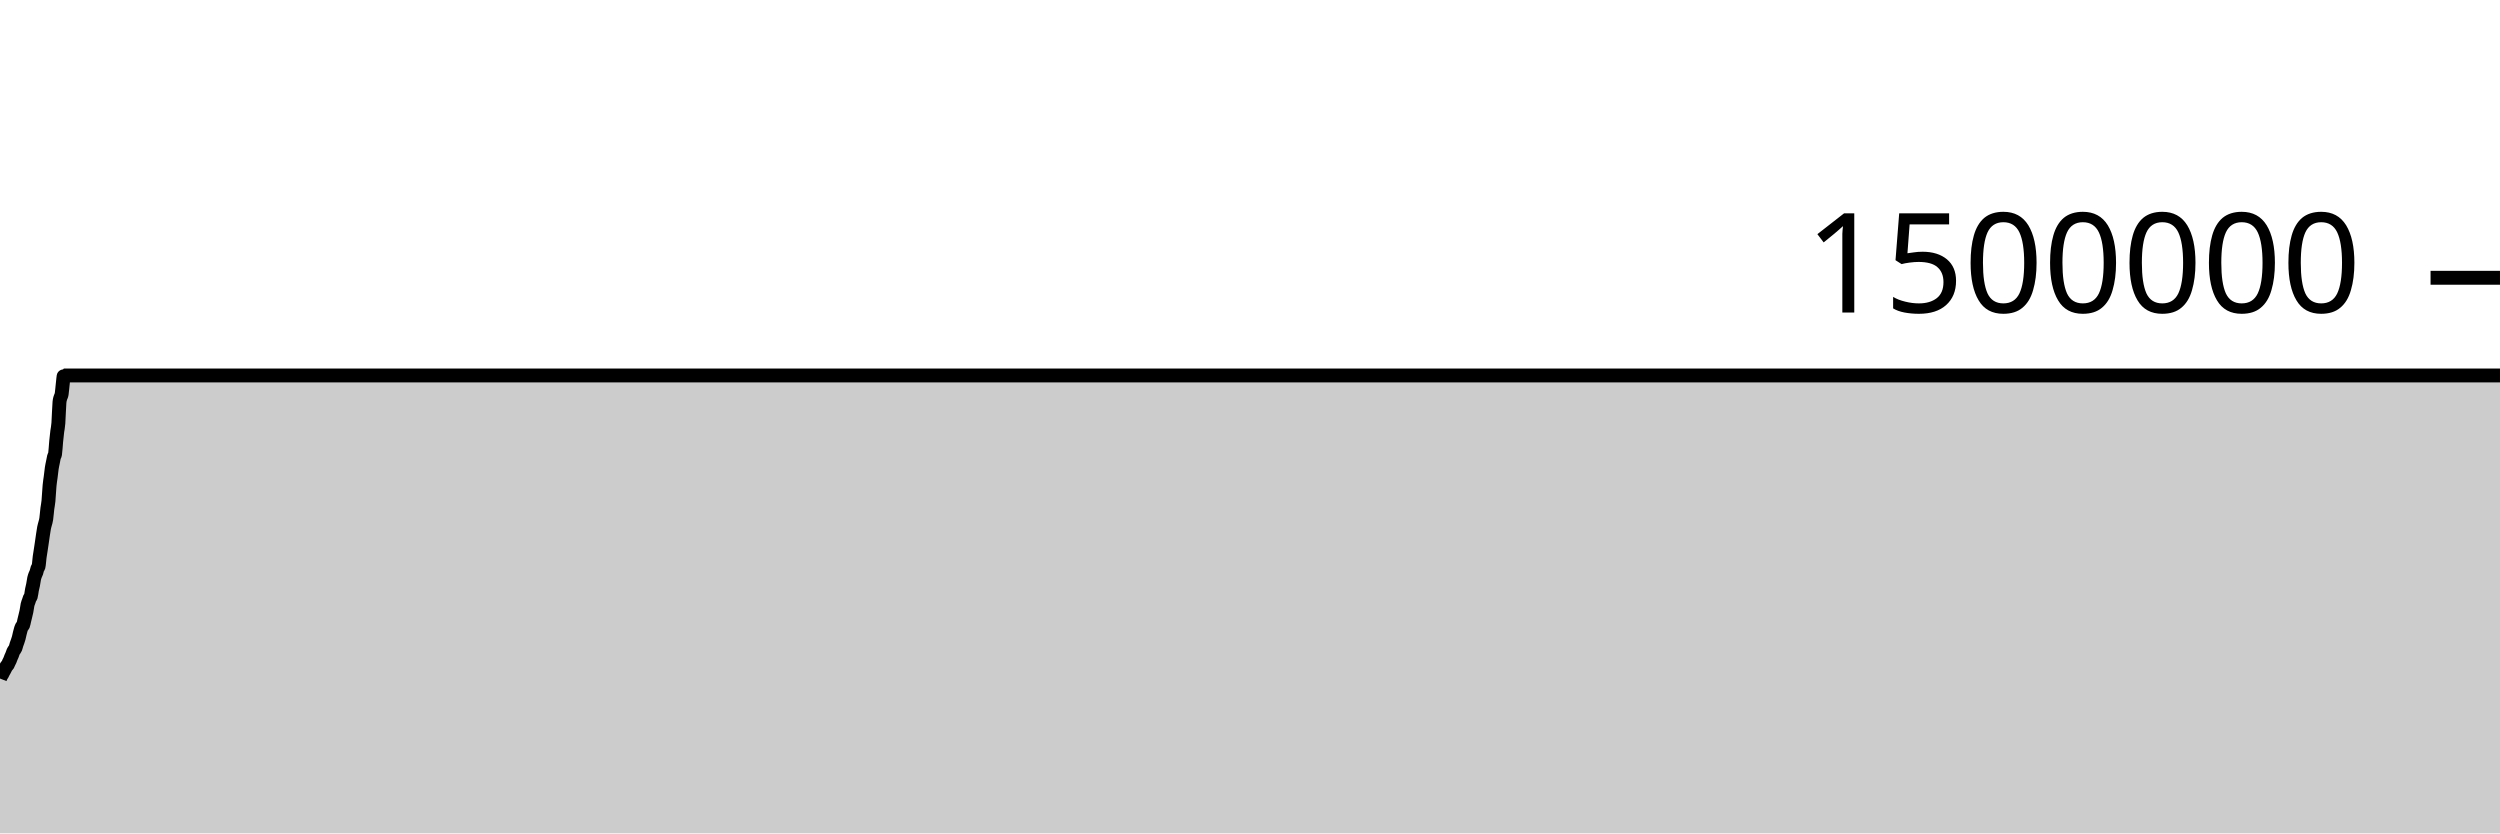
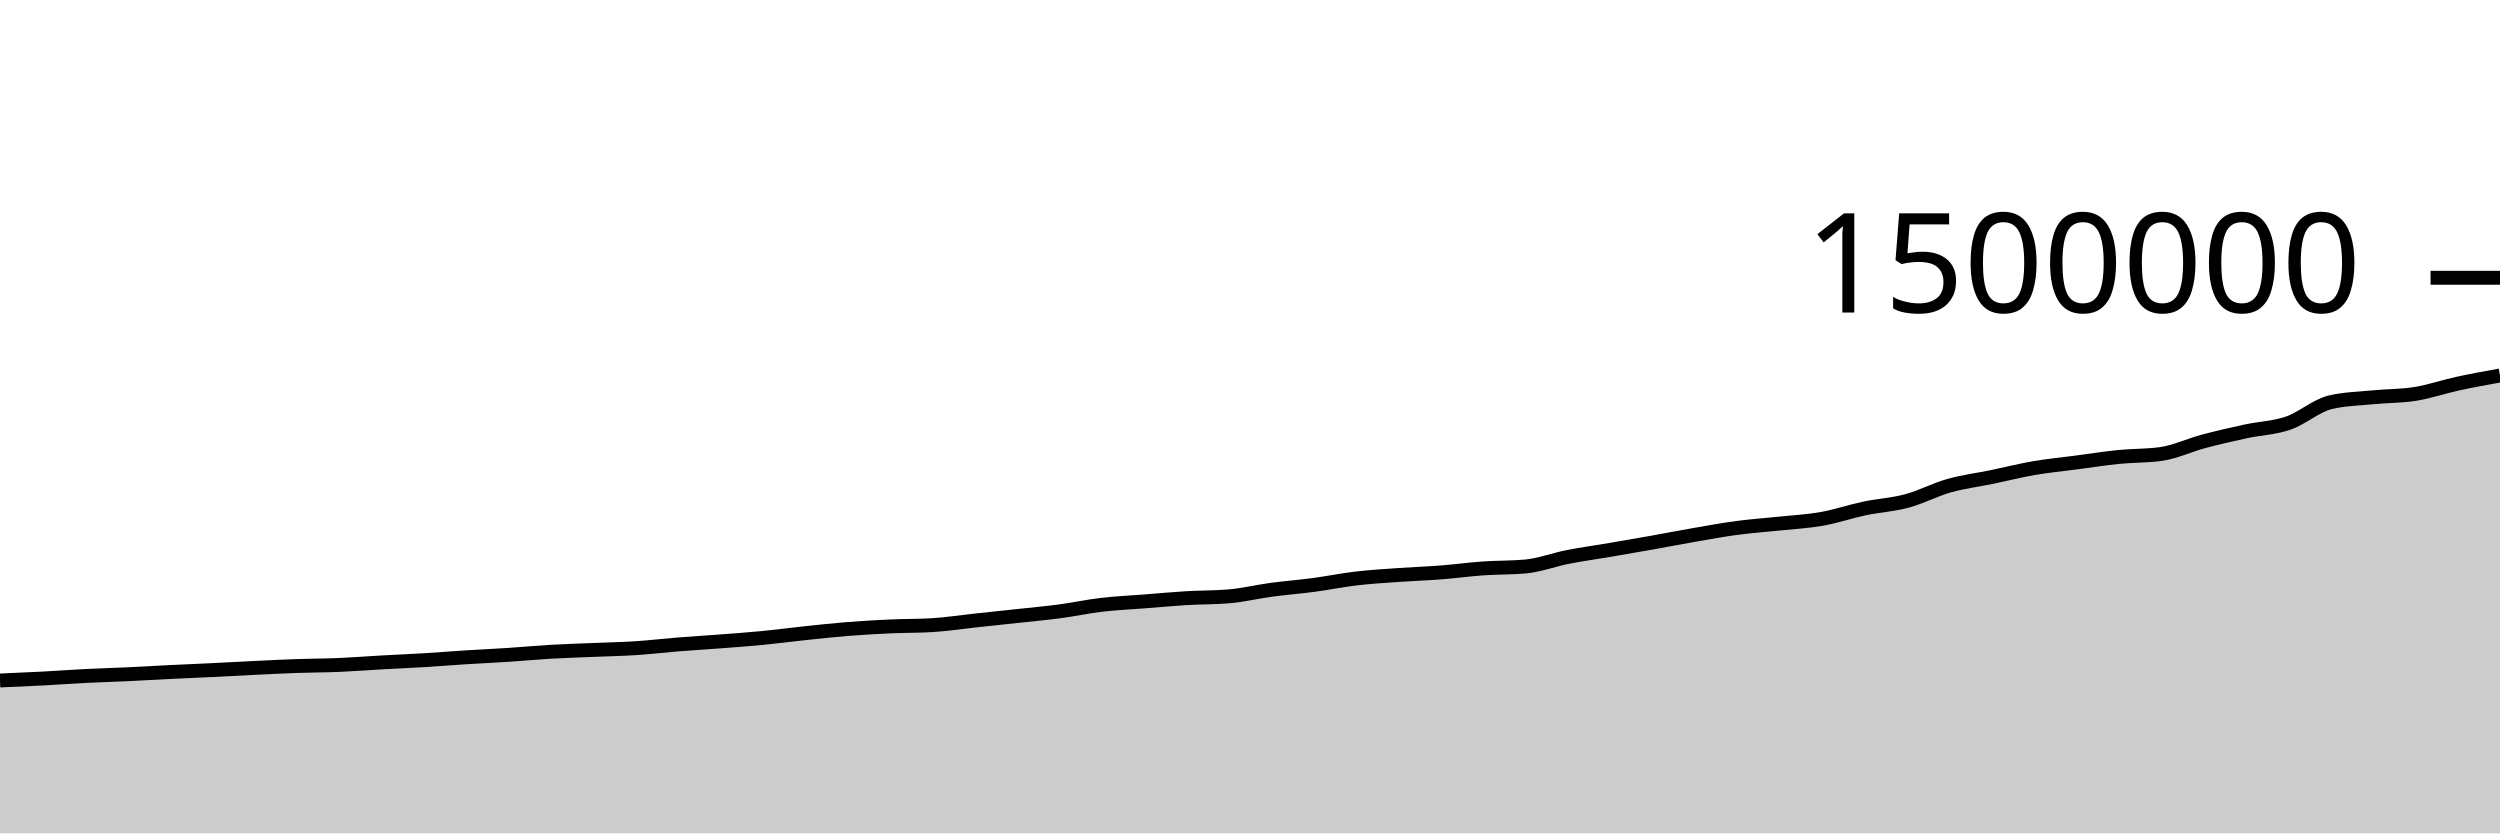
<svg xmlns="http://www.w3.org/2000/svg" viewBox="0 0 180 60">
  <g transform="translate(0,20)">
-     <path class="area" fill="rgba(0, 0, 0, 0.2)" d="M0,28.855C0.026,28.789,0.053,28.724,0.079,28.673C0.106,28.622,0.132,28.595,0.159,28.547C0.185,28.499,0.211,28.437,0.238,28.387C0.264,28.337,0.291,28.296,0.317,28.247C0.344,28.198,0.37,28.14,0.396,28.091C0.423,28.042,0.449,27.988,0.476,27.953C0.502,27.917,0.529,27.92,0.555,27.877C0.581,27.834,0.608,27.752,0.634,27.695C0.661,27.638,0.687,27.596,0.714,27.535C0.74,27.473,0.767,27.389,0.793,27.325C0.819,27.261,0.846,27.217,0.872,27.15C0.899,27.083,0.925,26.985,0.952,26.926C0.978,26.867,1.004,26.838,1.031,26.796C1.057,26.753,1.084,26.735,1.11,26.669C1.137,26.603,1.163,26.482,1.189,26.4C1.216,26.319,1.242,26.259,1.269,26.181C1.295,26.103,1.322,26.031,1.348,25.932C1.374,25.833,1.401,25.696,1.427,25.589C1.454,25.482,1.48,25.37,1.507,25.289C1.533,25.208,1.559,25.15,1.586,25.103C1.612,25.057,1.639,25.072,1.665,25.011C1.692,24.949,1.718,24.791,1.744,24.682C1.771,24.572,1.797,24.465,1.824,24.355C1.85,24.244,1.877,24.155,1.903,24.02C1.93,23.885,1.956,23.665,1.982,23.545C2.009,23.426,2.035,23.382,2.062,23.303C2.088,23.223,2.115,23.128,2.141,23.067C2.167,23.006,2.194,23.024,2.22,22.938C2.247,22.852,2.273,22.603,2.3,22.466C2.326,22.329,2.352,22.252,2.379,22.117C2.405,21.981,2.432,21.772,2.458,21.652C2.485,21.533,2.511,21.472,2.537,21.4C2.564,21.327,2.59,21.295,2.617,21.216C2.643,21.137,2.67,20.997,2.696,20.926C2.722,20.854,2.749,20.879,2.775,20.787C2.802,20.694,2.828,20.3,2.855,20.101C2.881,19.901,2.907,19.764,2.934,19.591C2.96,19.417,2.987,19.242,3.013,19.061C3.04,18.88,3.066,18.681,3.093,18.505C3.119,18.329,3.145,18.142,3.172,18.007C3.198,17.872,3.225,17.804,3.251,17.696C3.278,17.588,3.304,17.538,3.33,17.357C3.357,17.176,3.383,16.824,3.41,16.61C3.436,16.395,3.463,16.345,3.489,16.071C3.515,15.797,3.542,15.254,3.568,14.967C3.595,14.68,3.621,14.559,3.648,14.349C3.674,14.138,3.7,13.879,3.727,13.704C3.753,13.529,3.78,13.433,3.806,13.299C3.833,13.165,3.859,13.003,3.885,12.901C3.912,12.799,3.938,12.83,3.965,12.687C3.991,12.544,4.018,12.054,4.044,11.782C4.07,11.511,4.097,11.278,4.123,11.058C4.15,10.839,4.176,10.815,4.203,10.466C4.229,10.116,4.256,9.195,4.282,8.959C4.308,8.723,4.335,8.705,4.361,8.605C4.388,8.505,4.414,8.524,4.441,8.361C4.467,8.198,4.493,7.844,4.52,7.623C4.546,7.402,4.573,7.035,4.599,7.035C63.066,7.035,121.533,7.035,180,7.035L180,40C121.533,40,63.066,40,4.599,40C4.573,40,4.546,40,4.52,40C4.493,40,4.467,40,4.441,40C4.414,40,4.388,40,4.361,40C4.335,40,4.308,40,4.282,40C4.256,40,4.229,40,4.203,40C4.176,40,4.15,40,4.123,40C4.097,40,4.07,40,4.044,40C4.018,40,3.991,40,3.965,40C3.938,40,3.912,40,3.885,40C3.859,40,3.833,40,3.806,40C3.78,40,3.753,40,3.727,40C3.7,40,3.674,40,3.648,40C3.621,40,3.595,40,3.568,40C3.542,40,3.515,40,3.489,40C3.463,40,3.436,40,3.41,40C3.383,40,3.357,40,3.33,40C3.304,40,3.278,40,3.251,40C3.225,40,3.198,40,3.172,40C3.145,40,3.119,40,3.093,40C3.066,40,3.04,40,3.013,40C2.987,40,2.96,40,2.934,40C2.907,40,2.881,40,2.855,40C2.828,40,2.802,40,2.775,40C2.749,40,2.722,40,2.696,40C2.67,40,2.643,40,2.617,40C2.59,40,2.564,40,2.537,40C2.511,40,2.485,40,2.458,40C2.432,40,2.405,40,2.379,40C2.352,40,2.326,40,2.3,40C2.273,40,2.247,40,2.22,40C2.194,40,2.167,40,2.141,40C2.115,40,2.088,40,2.062,40C2.035,40,2.009,40,1.982,40C1.956,40,1.93,40,1.903,40C1.877,40,1.85,40,1.824,40C1.797,40,1.771,40,1.744,40C1.718,40,1.692,40,1.665,40C1.639,40,1.612,40,1.586,40C1.559,40,1.533,40,1.507,40C1.48,40,1.454,40,1.427,40C1.401,40,1.374,40,1.348,40C1.322,40,1.295,40,1.269,40C1.242,40,1.216,40,1.189,40C1.163,40,1.137,40,1.11,40C1.084,40,1.057,40,1.031,40C1.004,40,0.978,40,0.952,40C0.925,40,0.899,40,0.872,40C0.846,40,0.819,40,0.793,40C0.767,40,0.74,40,0.714,40C0.687,40,0.661,40,0.634,40C0.608,40,0.581,40,0.555,40C0.529,40,0.502,40,0.476,40C0.449,40,0.423,40,0.396,40C0.37,40,0.344,40,0.317,40C0.291,40,0.264,40,0.238,40C0.211,40,0.185,40,0.159,40C0.132,40,0.106,40,0.079,40C0.053,40,0.026,40,0,40Z" />
-     <path class="line" stroke="black" fill="none" d="M0,28.855C0.026,28.789,0.053,28.724,0.079,28.673C0.106,28.622,0.132,28.595,0.159,28.547C0.185,28.499,0.211,28.437,0.238,28.387C0.264,28.337,0.291,28.296,0.317,28.247C0.344,28.198,0.37,28.14,0.396,28.091C0.423,28.042,0.449,27.988,0.476,27.953C0.502,27.917,0.529,27.92,0.555,27.877C0.581,27.834,0.608,27.752,0.634,27.695C0.661,27.638,0.687,27.596,0.714,27.535C0.74,27.473,0.767,27.389,0.793,27.325C0.819,27.261,0.846,27.217,0.872,27.15C0.899,27.083,0.925,26.985,0.952,26.926C0.978,26.867,1.004,26.838,1.031,26.796C1.057,26.753,1.084,26.735,1.11,26.669C1.137,26.603,1.163,26.482,1.189,26.4C1.216,26.319,1.242,26.259,1.269,26.181C1.295,26.103,1.322,26.031,1.348,25.932C1.374,25.833,1.401,25.696,1.427,25.589C1.454,25.482,1.48,25.37,1.507,25.289C1.533,25.208,1.559,25.15,1.586,25.103C1.612,25.057,1.639,25.072,1.665,25.011C1.692,24.949,1.718,24.791,1.744,24.682C1.771,24.572,1.797,24.465,1.824,24.355C1.85,24.244,1.877,24.155,1.903,24.02C1.93,23.885,1.956,23.665,1.982,23.545C2.009,23.426,2.035,23.382,2.062,23.303C2.088,23.223,2.115,23.128,2.141,23.067C2.167,23.006,2.194,23.024,2.22,22.938C2.247,22.852,2.273,22.603,2.3,22.466C2.326,22.329,2.352,22.252,2.379,22.117C2.405,21.981,2.432,21.772,2.458,21.652C2.485,21.533,2.511,21.472,2.537,21.4C2.564,21.327,2.59,21.295,2.617,21.216C2.643,21.137,2.67,20.997,2.696,20.926C2.722,20.854,2.749,20.879,2.775,20.787C2.802,20.694,2.828,20.3,2.855,20.101C2.881,19.901,2.907,19.764,2.934,19.591C2.96,19.417,2.987,19.242,3.013,19.061C3.04,18.88,3.066,18.681,3.093,18.505C3.119,18.329,3.145,18.142,3.172,18.007C3.198,17.872,3.225,17.804,3.251,17.696C3.278,17.588,3.304,17.538,3.33,17.357C3.357,17.176,3.383,16.824,3.41,16.61C3.436,16.395,3.463,16.345,3.489,16.071C3.515,15.797,3.542,15.254,3.568,14.967C3.595,14.68,3.621,14.559,3.648,14.349C3.674,14.138,3.7,13.879,3.727,13.704C3.753,13.529,3.78,13.433,3.806,13.299C3.833,13.165,3.859,13.003,3.885,12.901C3.912,12.799,3.938,12.83,3.965,12.687C3.991,12.544,4.018,12.054,4.044,11.782C4.07,11.511,4.097,11.278,4.123,11.058C4.15,10.839,4.176,10.815,4.203,10.466C4.229,10.116,4.256,9.195,4.282,8.959C4.308,8.723,4.335,8.705,4.361,8.605C4.388,8.505,4.414,8.524,4.441,8.361C4.467,8.198,4.493,7.844,4.52,7.623C4.546,7.402,4.573,7.035,4.599,7.035C63.066,7.035,121.533,7.035,180,7.035" />
+     <path class="area" fill="rgba(0, 0, 0, 0.2)" d="M0,28.995C1.017,28.952,2.034,28.908,3.051,28.855C4.068,28.801,5.085,28.724,6.102,28.673C7.119,28.622,8.136,28.595,9.153,28.547C10.169,28.499,11.186,28.437,12.203,28.387C13.22,28.337,14.237,28.296,15.254,28.247C16.271,28.198,17.288,28.14,18.305,28.091C19.322,28.042,20.339,27.988,21.356,27.953C22.373,27.917,23.39,27.92,24.407,27.877C25.424,27.834,26.441,27.752,27.458,27.695C28.475,27.638,29.492,27.596,30.508,27.535C31.525,27.473,32.542,27.389,33.559,27.325C34.576,27.261,35.593,27.217,36.61,27.15C37.627,27.083,38.644,26.985,39.661,26.926C40.678,26.867,41.695,26.838,42.712,26.796C43.729,26.753,44.746,26.735,45.763,26.669C46.78,26.603,47.797,26.482,48.814,26.4C49.831,26.319,50.847,26.259,51.864,26.181C52.881,26.103,53.898,26.031,54.915,25.932C55.932,25.833,56.949,25.696,57.966,25.589C58.983,25.482,60,25.37,61.017,25.289C62.034,25.208,63.051,25.15,64.068,25.103C65.085,25.057,66.102,25.072,67.119,25.011C68.136,24.949,69.153,24.791,70.169,24.682C71.186,24.572,72.203,24.465,73.22,24.355C74.237,24.244,75.254,24.155,76.271,24.02C77.288,23.885,78.305,23.665,79.322,23.545C80.339,23.426,81.356,23.382,82.373,23.303C83.39,23.223,84.407,23.128,85.424,23.067C86.441,23.006,87.458,23.024,88.475,22.938C89.492,22.852,90.508,22.603,91.525,22.466C92.542,22.329,93.559,22.252,94.576,22.117C95.593,21.981,96.61,21.772,97.627,21.652C98.644,21.533,99.661,21.472,100.678,21.4C101.695,21.327,102.712,21.295,103.729,21.216C104.746,21.137,105.763,20.997,106.78,20.926C107.797,20.854,108.814,20.879,109.831,20.787C110.847,20.694,111.864,20.3,112.881,20.101C113.898,19.901,114.915,19.764,115.932,19.591C116.949,19.417,117.966,19.242,118.983,19.061C120,18.88,121.017,18.681,122.034,18.505C123.051,18.329,124.068,18.142,125.085,18.007C126.102,17.872,127.119,17.804,128.136,17.696C129.153,17.588,130.169,17.538,131.186,17.357C132.203,17.176,133.22,16.824,134.237,16.61C135.254,16.395,136.271,16.345,137.288,16.071C138.305,15.797,139.322,15.254,140.339,14.967C141.356,14.68,142.373,14.559,143.39,14.349C144.407,14.138,145.424,13.879,146.441,13.704C147.458,13.529,148.475,13.433,149.492,13.299C150.508,13.165,151.525,13.003,152.542,12.901C153.559,12.799,154.576,12.83,155.593,12.687C156.61,12.544,157.627,12.054,158.644,11.782C159.661,11.511,160.678,11.278,161.695,11.058C162.712,10.839,163.729,10.815,164.746,10.466C165.763,10.116,166.78,9.195,167.797,8.959C168.814,8.723,169.831,8.705,170.847,8.605C171.864,8.505,172.881,8.524,173.898,8.361C174.915,8.198,175.932,7.844,176.949,7.623C177.966,7.402,178.983,7.219,180,7.035L180,40C178.983,40,177.966,40,176.949,40C175.932,40,174.915,40,173.898,40C172.881,40,171.864,40,170.847,40C169.831,40,168.814,40,167.797,40C166.78,40,165.763,40,164.746,40C163.729,40,162.712,40,161.695,40C160.678,40,159.661,40,158.644,40C157.627,40,156.61,40,155.593,40C154.576,40,153.559,40,152.542,40C151.525,40,150.508,40,149.492,40C148.475,40,147.458,40,146.441,40C145.424,40,144.407,40,143.39,40C142.373,40,141.356,40,140.339,40C139.322,40,138.305,40,137.288,40C136.271,40,135.254,40,134.237,40C133.22,40,132.203,40,131.186,40C130.169,40,129.153,40,128.136,40C127.119,40,126.102,40,125.085,40C124.068,40,123.051,40,122.034,40C121.017,40,120,40,118.983,40C117.966,40,116.949,40,115.932,40C114.915,40,113.898,40,112.881,40C111.864,40,110.847,40,109.831,40C108.814,40,107.797,40,106.78,40C105.763,40,104.746,40,103.729,40C102.712,40,101.695,40,100.678,40C99.661,40,98.644,40,97.627,40C96.61,40,95.593,40,94.576,40C93.559,40,92.542,40,91.525,40C90.508,40,89.492,40,88.475,40C87.458,40,86.441,40,85.424,40C84.407,40,83.39,40,82.373,40C81.356,40,80.339,40,79.322,40C78.305,40,77.288,40,76.271,40C75.254,40,74.237,40,73.22,40C72.203,40,71.186,40,70.169,40C69.153,40,68.136,40,67.119,40C66.102,40,65.085,40,64.068,40C63.051,40,62.034,40,61.017,40C60,40,58.983,40,57.966,40C56.949,40,55.932,40,54.915,40C53.898,40,52.881,40,51.864,40C50.847,40,49.831,40,48.814,40C47.797,40,46.78,40,45.763,40C44.746,40,43.729,40,42.712,40C41.695,40,40.678,40,39.661,40C38.644,40,37.627,40,36.61,40C35.593,40,34.576,40,33.559,40C32.542,40,31.525,40,30.508,40C29.492,40,28.475,40,27.458,40C26.441,40,25.424,40,24.407,40C23.39,40,22.373,40,21.356,40C20.339,40,19.322,40,18.305,40C17.288,40,16.271,40,15.254,40C14.237,40,13.22,40,12.203,40C11.186,40,10.169,40,9.153,40C8.136,40,7.119,40,6.102,40C5.085,40,4.068,40,3.051,40C2.034,40,1.017,40,0,40Z" />
+     <path class="line" stroke="black" fill="none" d="M0,28.995C1.017,28.952,2.034,28.908,3.051,28.855C4.068,28.801,5.085,28.724,6.102,28.673C7.119,28.622,8.136,28.595,9.153,28.547C10.169,28.499,11.186,28.437,12.203,28.387C13.22,28.337,14.237,28.296,15.254,28.247C16.271,28.198,17.288,28.14,18.305,28.091C19.322,28.042,20.339,27.988,21.356,27.953C22.373,27.917,23.39,27.92,24.407,27.877C25.424,27.834,26.441,27.752,27.458,27.695C28.475,27.638,29.492,27.596,30.508,27.535C31.525,27.473,32.542,27.389,33.559,27.325C34.576,27.261,35.593,27.217,36.61,27.15C37.627,27.083,38.644,26.985,39.661,26.926C40.678,26.867,41.695,26.838,42.712,26.796C43.729,26.753,44.746,26.735,45.763,26.669C46.78,26.603,47.797,26.482,48.814,26.4C49.831,26.319,50.847,26.259,51.864,26.181C52.881,26.103,53.898,26.031,54.915,25.932C55.932,25.833,56.949,25.696,57.966,25.589C58.983,25.482,60,25.37,61.017,25.289C62.034,25.208,63.051,25.15,64.068,25.103C65.085,25.057,66.102,25.072,67.119,25.011C68.136,24.949,69.153,24.791,70.169,24.682C71.186,24.572,72.203,24.465,73.22,24.355C74.237,24.244,75.254,24.155,76.271,24.02C77.288,23.885,78.305,23.665,79.322,23.545C80.339,23.426,81.356,23.382,82.373,23.303C83.39,23.223,84.407,23.128,85.424,23.067C86.441,23.006,87.458,23.024,88.475,22.938C89.492,22.852,90.508,22.603,91.525,22.466C92.542,22.329,93.559,22.252,94.576,22.117C95.593,21.981,96.61,21.772,97.627,21.652C98.644,21.533,99.661,21.472,100.678,21.4C101.695,21.327,102.712,21.295,103.729,21.216C104.746,21.137,105.763,20.997,106.78,20.926C107.797,20.854,108.814,20.879,109.831,20.787C110.847,20.694,111.864,20.3,112.881,20.101C113.898,19.901,114.915,19.764,115.932,19.591C116.949,19.417,117.966,19.242,118.983,19.061C120,18.88,121.017,18.681,122.034,18.505C123.051,18.329,124.068,18.142,125.085,18.007C126.102,17.872,127.119,17.804,128.136,17.696C129.153,17.588,130.169,17.538,131.186,17.357C132.203,17.176,133.22,16.824,134.237,16.61C135.254,16.395,136.271,16.345,137.288,16.071C138.305,15.797,139.322,15.254,140.339,14.967C141.356,14.68,142.373,14.559,143.39,14.349C144.407,14.138,145.424,13.879,146.441,13.704C147.458,13.529,148.475,13.433,149.492,13.299C150.508,13.165,151.525,13.003,152.542,12.901C153.559,12.799,154.576,12.83,155.593,12.687C156.61,12.544,157.627,12.054,158.644,11.782C159.661,11.511,160.678,11.278,161.695,11.058C162.712,10.839,163.729,10.815,164.746,10.466C165.763,10.116,166.78,9.195,167.797,8.959C168.814,8.723,169.831,8.705,170.847,8.605C171.864,8.505,172.881,8.524,173.898,8.361C174.915,8.198,175.932,7.844,176.949,7.623C177.966,7.402,178.983,7.219,180,7.035" />
    <path class="axis-ceiling" stroke-width="1" stroke="black" fill="none" d="M175,0L180,0" />
    <text class="axis-ceiling-label" font-family="sans-serif" text-anchor="end" font-size="10px" x="170" y="2.5">1500000</text>
  </g>
</svg>
